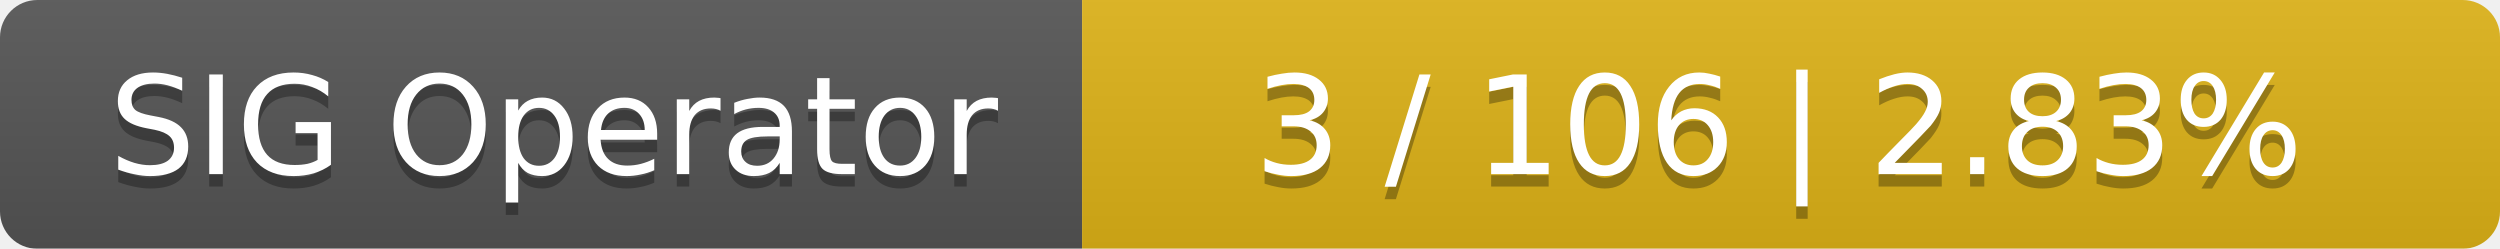
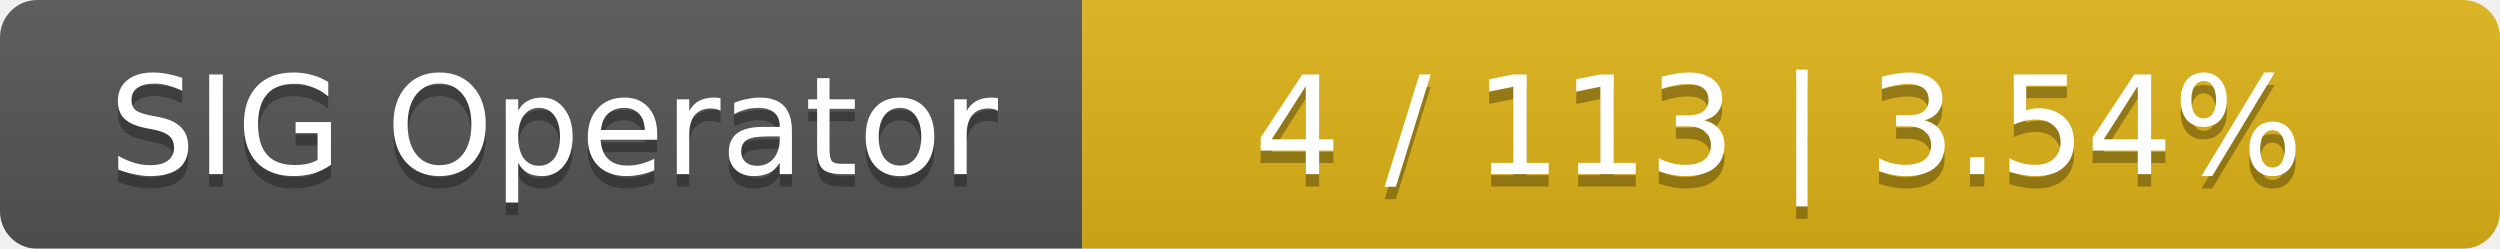
<svg xmlns="http://www.w3.org/2000/svg" width="201" height="20">
  <linearGradient id="smooth" x2="0" y2="100%">
    <stop offset="0" stop-color="#bbb" stop-opacity=".1" />
    <stop offset="1" stop-opacity=".1" />
  </linearGradient>
  <mask id="round">
    <rect width="201" height="20" rx="3" fill="#fff" />
  </mask>
  <g mask="url(#round)">
    <rect width="87" height="20" fill="#555" />
    <rect x="87" width="114" height="20" fill="#dfb317" />
    <rect width="201" height="20" fill="url(#smooth)" />
  </g>
  <g fill="#fff" text-anchor="middle" font-family="DejaVu Sans,Verdana,Geneva,sans-serif" font-size="11">
    <text x="44.5" y="15" fill="#010101" fill-opacity=".3">SIG Operator</text>
    <text x="44.5" y="14">SIG Operator</text>
-     <text x="143" y="15" fill="#010101" fill-opacity=".3">3 / 106    |    2.83%</text>
-     <text x="143" y="14">3 / 106    |    2.83%</text>
+     <text x="143" y="15" fill="#010101" fill-opacity=".3">4 / 113    |    3.54%</text>
+     <text x="143" y="14">4 / 113    |    3.54%</text>
  </g>
</svg>
